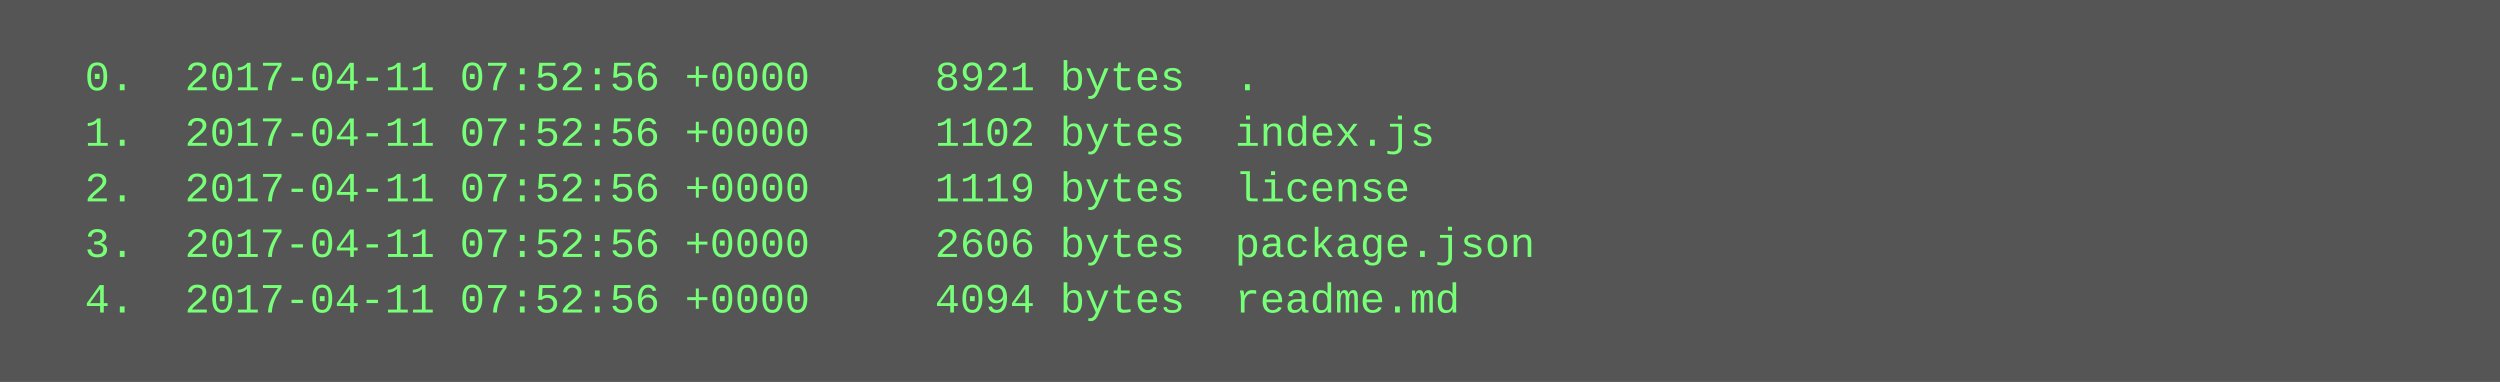
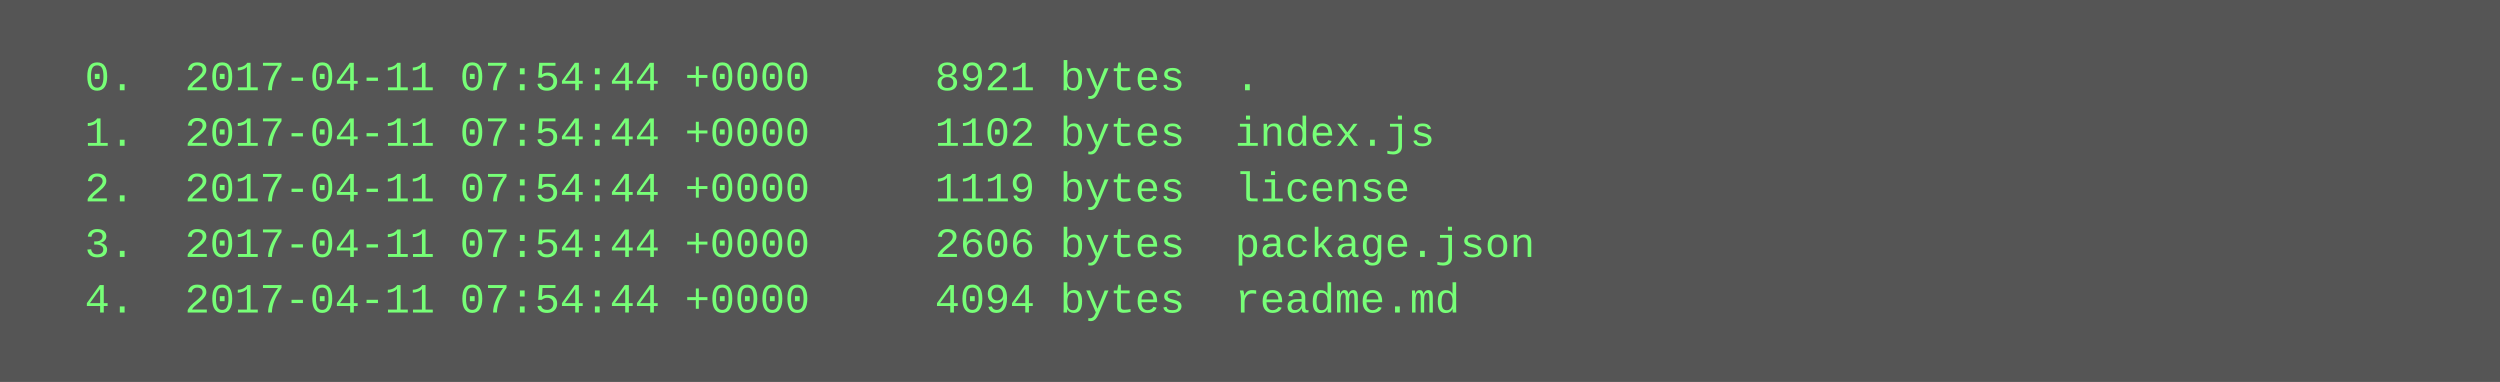
<svg xmlns="http://www.w3.org/2000/svg" height="110" width="720">
  <rect height="110" fill="#555" width="720" />
  <text fill="#7f7" font-family="Courier New" font-size="12" xml:space="preserve">
-     <tspan x="10" y="26">  0.  2017-04-11 07:52:56 +0000     8921 bytes  .</tspan>
-     <tspan x="10" y="42">  1.  2017-04-11 07:52:56 +0000     1102 bytes  index.js</tspan>
-     <tspan x="10" y="58">  2.  2017-04-11 07:52:56 +0000     1119 bytes  license</tspan>
-     <tspan x="10" y="74">  3.  2017-04-11 07:52:56 +0000     2606 bytes  package.json</tspan>
-     <tspan x="10" y="90">  4.  2017-04-11 07:52:56 +0000     4094 bytes  readme.md</tspan>
+     <tspan x="10" y="26">  0.  2017-04-11 07:54:44 +0000     8921 bytes  .</tspan>
+     <tspan x="10" y="42">  1.  2017-04-11 07:54:44 +0000     1102 bytes  index.js</tspan>
+     <tspan x="10" y="58">  2.  2017-04-11 07:54:44 +0000     1119 bytes  license</tspan>
+     <tspan x="10" y="74">  3.  2017-04-11 07:54:44 +0000     2606 bytes  package.json</tspan>
+     <tspan x="10" y="90">  4.  2017-04-11 07:54:44 +0000     4094 bytes  readme.md</tspan>
  </text>
</svg>
